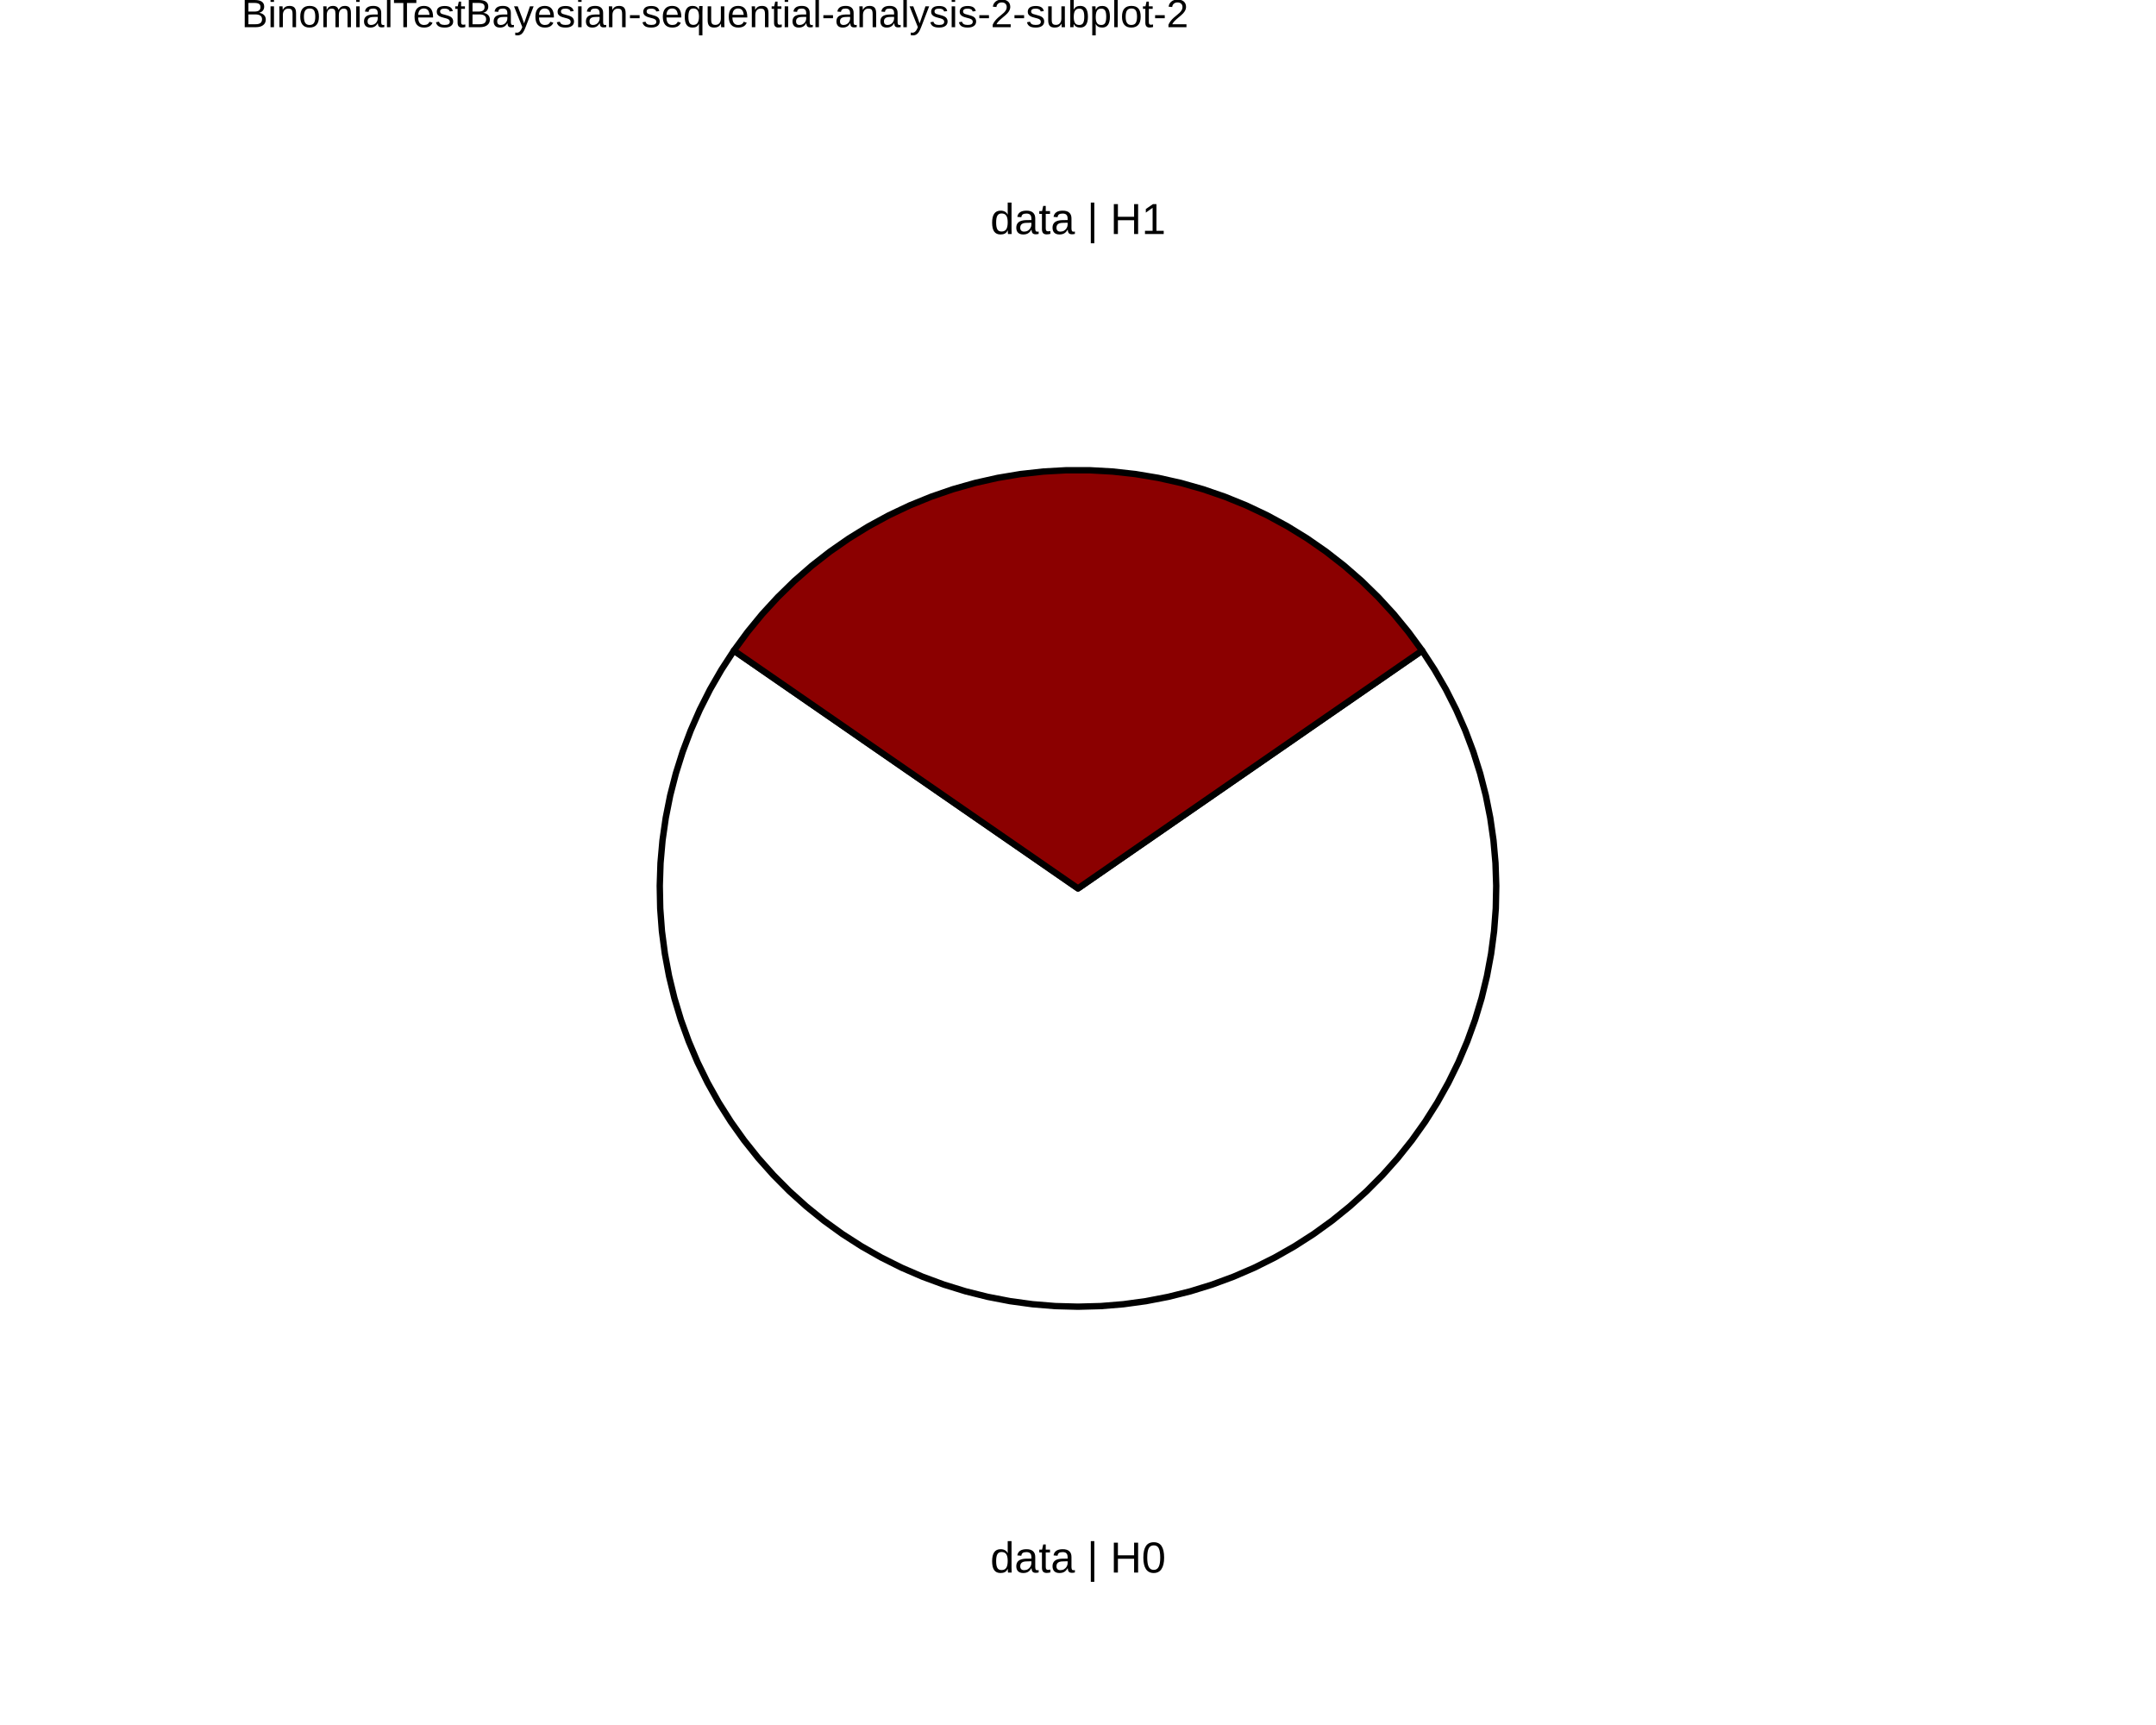
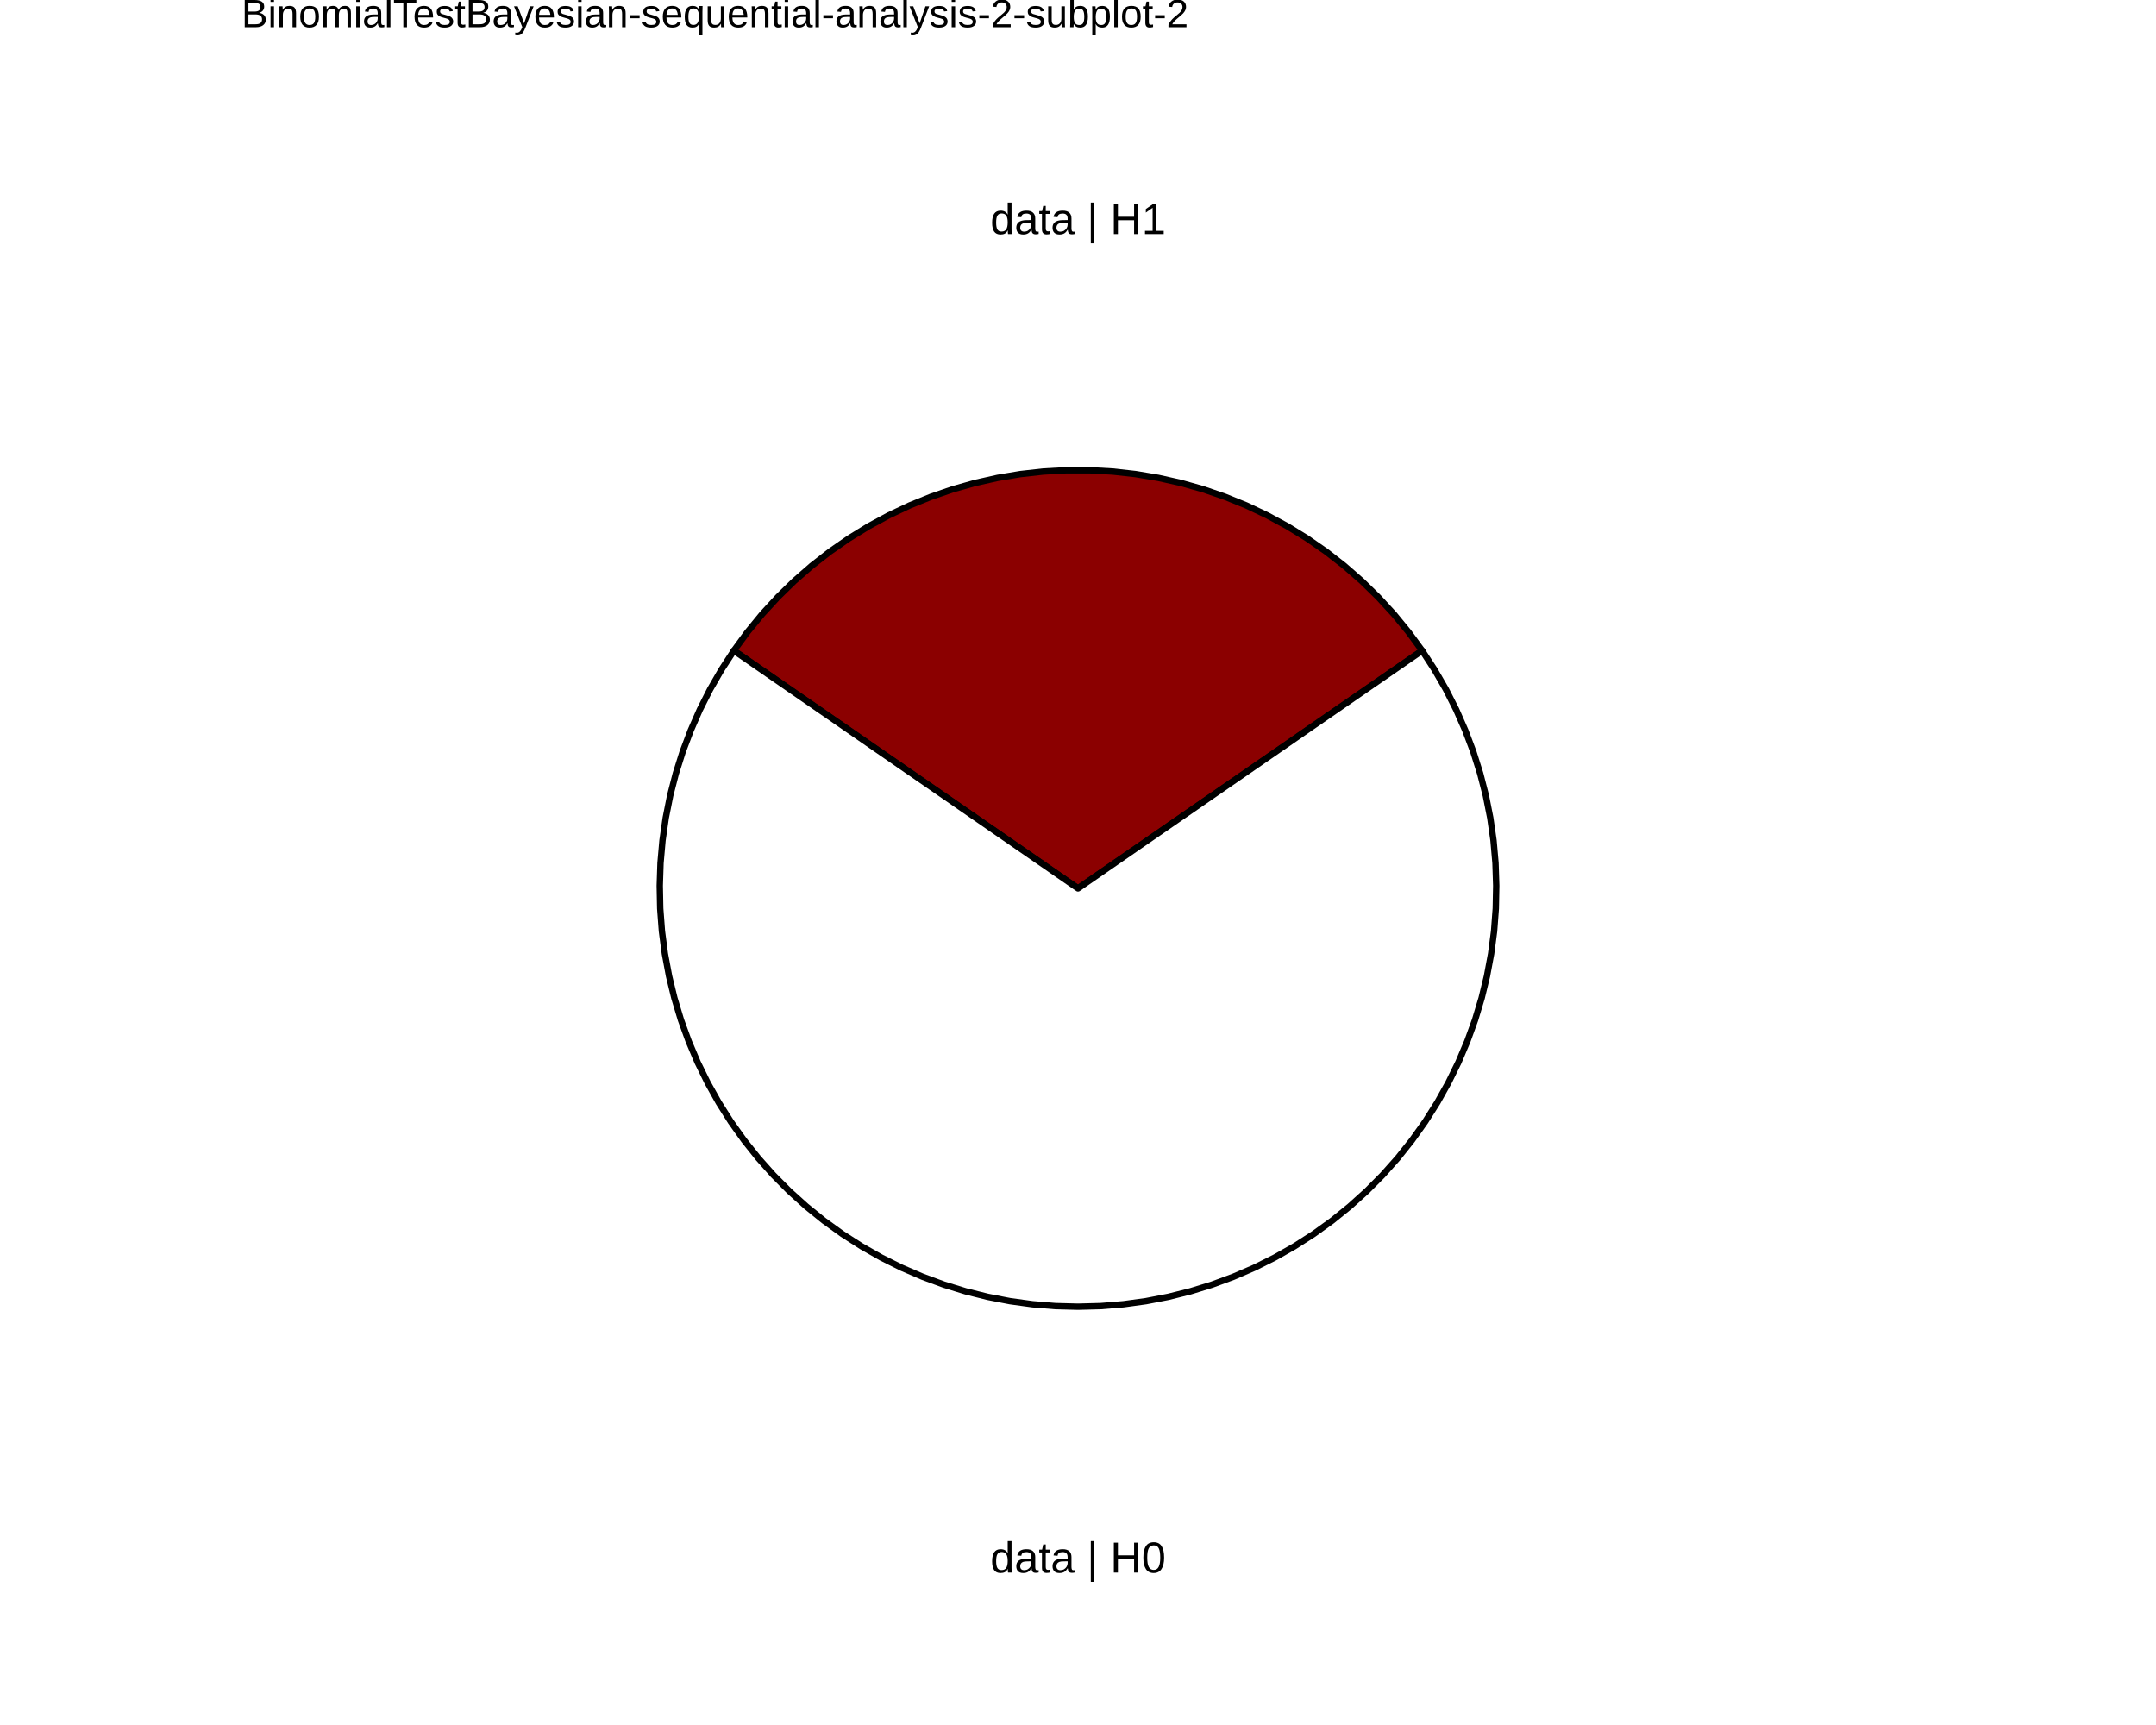
<svg xmlns="http://www.w3.org/2000/svg" viewBox="0 0 720.00 576.00">
  <defs>
    <style type="text/css">
    line, polyline, polygon, path, rect, circle {
      fill: none;
      stroke: #000000;
      stroke-linecap: round;
      stroke-linejoin: round;
      stroke-miterlimit: 10.00;
    }
  </style>
  </defs>
  <rect width="100%" height="100%" style="stroke: none; fill: #FFFFFF;" />
  <defs>
    <clipPath id="cpODAuNjV8NjM5LjM1fDU3Ni4wMHwwLjAw">
      <rect x="80.65" y="0.00" width="558.71" height="576.00" />
    </clipPath>
  </defs>
  <rect x="80.65" y="0.00" width="558.71" height="576.00" style="stroke-width: 10.67; stroke: none;" clip-path="url(#cpODAuNjV8NjM5LjM1fDU3Ni4wMHwwLjAw)" />
  <defs>
    <clipPath id="cpMC4wMHw3MjAuMDB8NTc2LjAwfDAuMDA=">
      <rect x="0.00" y="0.00" width="720.00" height="576.00" />
    </clipPath>
  </defs>
  <defs>
    <clipPath id="cpODAuNjV8NjM5LjM1fDU3Ni4wMHwxNy4yOQ==">
      <rect x="80.65" y="17.29" width="558.71" height="558.71" />
    </clipPath>
  </defs>
  <rect x="80.65" y="17.29" width="558.71" height="558.71" style="stroke-width: 10.67; stroke: none;" clip-path="url(#cpODAuNjV8NjM5LjM1fDU3Ni4wMHwxNy4yOQ==)" />
+   <polygon points="360.00,296.65 366.38,292.24 372.77,287.82 379.15,283.41 385.54,279.00 391.92,274.59 398.31,270.18 404.69,265.77 411.07,261.36 417.46,256.95 423.84,252.54 430.23,248.13 436.61,243.71 442.99,239.30 449.38,234.89 455.76,230.48 462.15,226.07 468.53,221.66 474.92,217.25 470.36,211.03 465.47,205.07 460.25,199.39 454.73,194.00 448.92,188.93 442.84,184.19 436.51,179.79 429.95,175.75 423.17,172.07 416.20,168.77 409.06,165.87 401.77,163.36 394.35,161.26 386.82,159.57 379.22,158.30 371.55,157.45 363.86,157.02 356.14,157.02 348.45,157.45 340.78,158.30 333.18,159.57 325.65,161.26 318.23,163.36 310.94,165.87 303.80,168.77 296.83,172.07 290.05,175.75 283.49,179.79 277.16,184.19 271.08,188.93 265.27,194.00 259.75,199.39 254.53,205.07 249.64,211.03 245.08,217.25 251.47,221.66 257.85,226.07 264.24,230.48 270.62,234.89 277.01,239.30 283.39,243.71 289.77,248.13 296.16,252.54 302.54,256.95 308.93,261.36 315.31,265.77 321.69,270.18 328.08,274.59 334.46,279.00 340.85,283.41 347.23,287.82 353.62,292.24 360.00,296.65 360.00,296.65 " style="stroke-width: 2.13; fill: #8B0000;" clip-path="url(#cpODAuNjV8NjM5LjM1fDU3Ni4wMHwxNy4yOQ==)" />
  <polygon points="360.00,296.65 353.62,292.24 347.23,287.82 340.85,283.41 334.46,279.00 328.08,274.59 321.69,270.18 315.31,265.77 308.93,261.36 302.54,256.95 296.16,252.54 289.77,248.13 283.39,243.71 277.01,239.30 270.62,234.89 264.24,230.48 257.85,226.07 251.47,221.66 245.08,217.25 240.94,223.61 237.14,230.19 233.71,236.97 230.66,243.92 227.98,251.03 225.70,258.27 223.81,265.63 222.33,273.08 221.25,280.60 220.58,288.17 220.33,295.76 220.48,303.35 221.05,310.92 222.04,318.46 223.43,325.92 225.22,333.30 227.41,340.58 230.00,347.72 232.96,354.71 236.31,361.53 240.02,368.16 244.08,374.57 248.49,380.76 253.23,386.70 258.28,392.37 263.63,397.76 269.27,402.84 275.18,407.62 281.34,412.07 287.73,416.17 294.33,419.92 301.13,423.31 308.10,426.32 315.23,428.95 322.48,431.19 329.85,433.03 337.31,434.47 344.84,435.50 352.41,436.12 360.00,436.32 367.59,436.12 375.16,435.50 382.69,434.47 390.15,433.03 397.52,431.19 404.77,428.95 411.90,426.32 418.87,423.31 425.67,419.92 432.27,416.17 438.66,412.07 444.82,407.62 450.73,402.84 456.37,397.76 461.72,392.37 466.77,386.70 471.51,380.76 475.92,374.57 479.98,368.16 483.69,361.53 487.04,354.71 490.00,347.72 492.59,340.58 494.78,333.30 496.57,325.92 497.96,318.46 498.95,310.92 499.52,303.35 499.67,295.76 499.42,288.17 498.75,280.60 497.67,273.08 496.19,265.63 494.30,258.27 492.02,251.03 489.34,243.92 486.29,236.97 482.86,230.19 479.06,223.61 474.92,217.25 468.53,221.66 462.15,226.07 455.76,230.48 449.38,234.89 442.99,239.30 436.61,243.71 430.23,248.13 423.84,252.54 417.46,256.95 411.07,261.36 404.69,265.77 398.31,270.18 391.92,274.59 385.54,279.00 379.15,283.41 372.77,287.82 366.38,292.24 360.00,296.65 360.00,296.65 " style="stroke-width: 2.13; fill: #FFFFFF;" clip-path="url(#cpODAuNjV8NjM5LjM1fDU3Ni4wMHwxNy4yOQ==)" />
-   <polygon points="360.00,296.65 366.38,292.24 372.77,287.82 379.15,283.41 385.54,279.00 391.92,274.59 398.31,270.18 404.69,265.77 411.07,261.36 417.46,256.95 423.84,252.54 430.23,248.13 436.61,243.71 442.99,239.30 449.38,234.89 455.76,230.48 462.15,226.07 468.53,221.66 474.92,217.25 470.36,211.03 465.47,205.07 460.25,199.39 454.73,194.00 448.92,188.93 442.84,184.19 436.51,179.79 429.95,175.75 423.17,172.07 416.20,168.77 409.06,165.87 401.77,163.36 394.35,161.26 386.82,159.57 379.22,158.30 371.55,157.45 363.86,157.02 356.14,157.02 348.45,157.45 340.78,158.30 333.18,159.57 325.65,161.26 318.23,163.36 310.94,165.87 303.80,168.77 296.83,172.07 290.05,175.75 283.49,179.79 277.16,184.19 271.08,188.93 265.27,194.00 259.75,199.39 254.53,205.07 249.64,211.03 245.08,217.25 251.47,221.66 257.85,226.07 264.24,230.48 270.62,234.89 277.01,239.30 283.39,243.71 289.77,248.13 296.16,252.54 302.54,256.95 308.93,261.36 315.31,265.77 321.69,270.18 328.08,274.59 334.46,279.00 340.85,283.41 347.23,287.82 353.62,292.24 360.00,296.65 360.00,296.65 " style="stroke-width: 2.13; fill: #8B0000;" clip-path="url(#cpODAuNjV8NjM5LjM1fDU3Ni4wMHwxNy4yOQ==)" />
  <g clip-path="url(#cpODAuNjV8NjM5LjM1fDU3Ni4wMHwxNy4yOQ==)">
    <text x="330.71" y="525.11" style="font-size: 14.51px; font-family: Liberation Sans;" textLength="58.58px" lengthAdjust="spacingAndGlyphs">data | H0</text>
  </g>
  <g clip-path="url(#cpODAuNjV8NjM5LjM1fDU3Ni4wMHwxNy4yOQ==)">
    <text x="330.71" y="78.15" style="font-size: 14.51px; font-family: Liberation Sans;" textLength="58.58px" lengthAdjust="spacingAndGlyphs">data | H1</text>
  </g>
  <defs>
    <clipPath id="cpMC4wMHw3MjAuMDB8NTc2LjAwfDAuMDA=">
      <rect x="0.00" y="0.00" width="720.00" height="576.00" />
    </clipPath>
  </defs>
  <g clip-path="url(#cpMC4wMHw3MjAuMDB8NTc2LjAwfDAuMDA=)">
    <text x="80.65" y="9.08" style="font-size: 13.20px; font-family: Liberation Sans;" textLength="315.83px" lengthAdjust="spacingAndGlyphs">BinomialTestBayesian-sequential-analysis-2-subplot-2</text>
  </g>
</svg>
